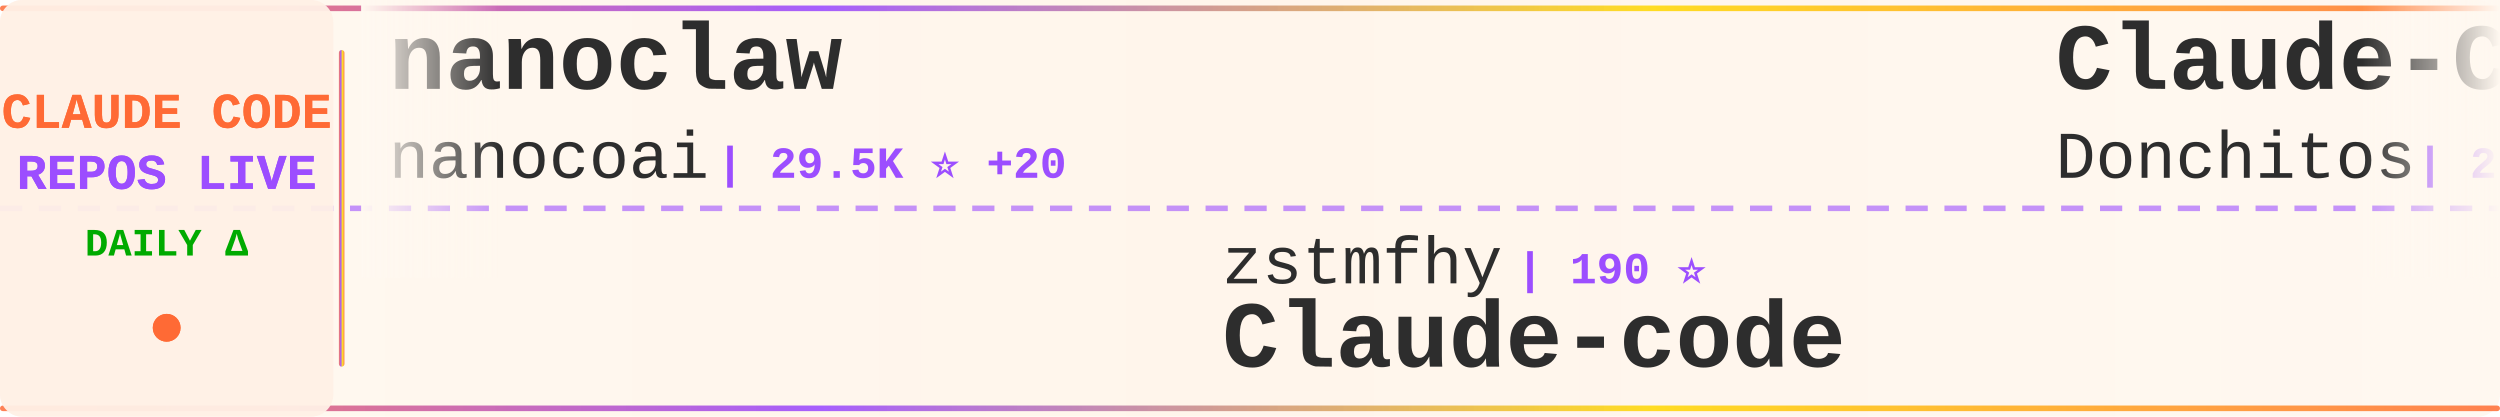
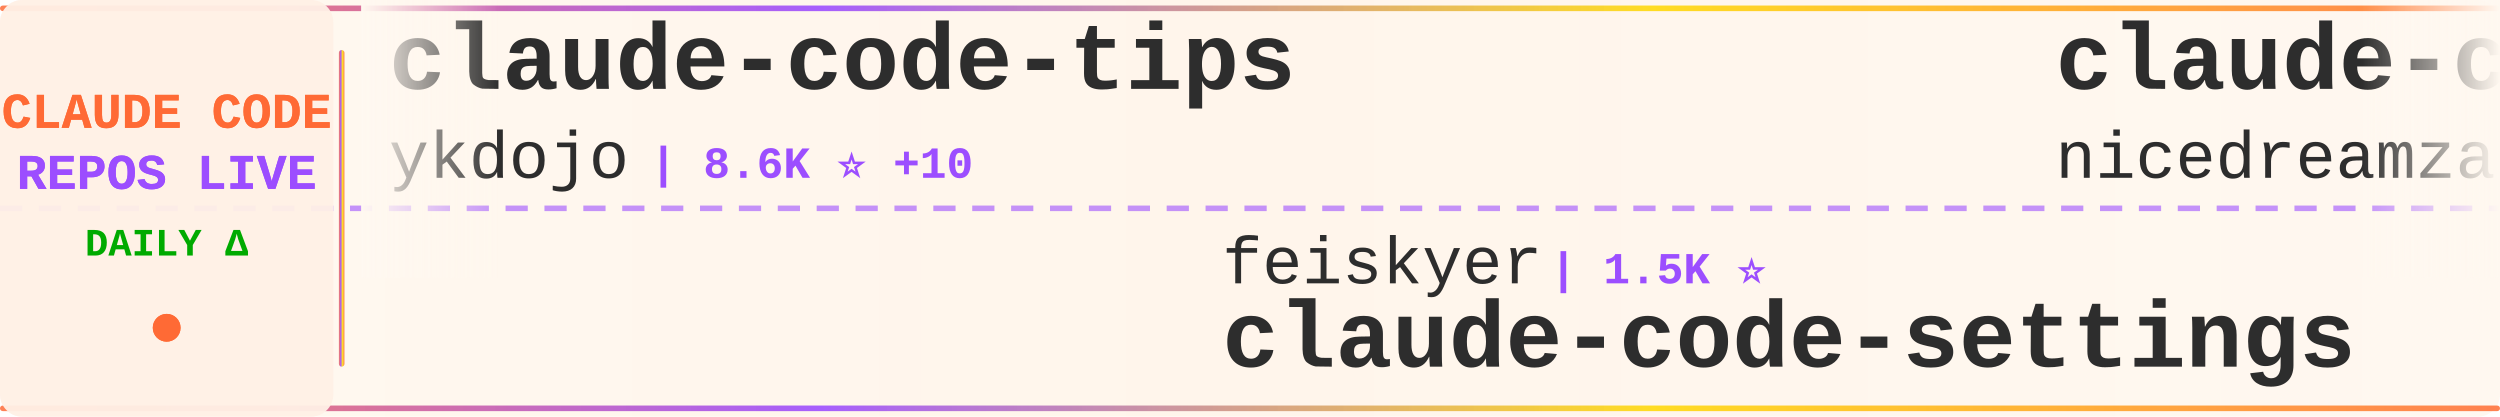
<svg xmlns="http://www.w3.org/2000/svg" width="900" height="150">
  <defs>
    <linearGradient id="tickerBg" x1="0%" y1="0%" x2="100%" y2="0%">
      <stop offset="0%" style="stop-color:#fff8f0;stop-opacity:0.98" />
      <stop offset="50%" style="stop-color:#fff5eb;stop-opacity:1" />
      <stop offset="100%" style="stop-color:#fff8f0;stop-opacity:0.98" />
    </linearGradient>
    <linearGradient id="borderGrad" x1="0%" y1="0%" x2="100%" y2="0%">
      <stop offset="0%" style="stop-color:#FF6B35;stop-opacity:0.85">
        <animate attributeName="stop-opacity" values="0.85;1;0.85" dur="2s" repeatCount="indefinite" />
      </stop>
      <stop offset="33%" style="stop-color:#9C4EFF;stop-opacity:0.9">
        <animate attributeName="stop-opacity" values="0.9;1;0.9" dur="2.2s" repeatCount="indefinite" />
      </stop>
      <stop offset="66%" style="stop-color:#FFD700;stop-opacity:0.85">
        <animate attributeName="stop-opacity" values="0.85;1;0.85" dur="1.8s" repeatCount="indefinite" />
      </stop>
      <stop offset="100%" style="stop-color:#FF6B35;stop-opacity:0.85">
        <animate attributeName="stop-opacity" values="0.85;1;0.85" dur="2s" repeatCount="indefinite" />
      </stop>
    </linearGradient>
    <filter id="textGlow">
      <feGaussianBlur stdDeviation="0.15" result="coloredBlur" />
      <feMerge>
        <feMergeNode in="coloredBlur" />
        <feMergeNode in="SourceGraphic" />
      </feMerge>
    </filter>
    <filter id="metricGlow">
      <feGaussianBlur stdDeviation="0.2" result="coloredBlur" />
      <feMerge>
        <feMergeNode in="coloredBlur" />
        <feMergeNode in="SourceGraphic" />
      </feMerge>
    </filter>
    <linearGradient id="leftFade" x1="0%" y1="0%" x2="100%" y2="0%">
      <stop offset="0%" style="stop-color:#fff8f0;stop-opacity:1" />
      <stop offset="100%" style="stop-color:#fff8f0;stop-opacity:0" />
    </linearGradient>
    <linearGradient id="rightFade" x1="0%" y1="0%" x2="100%" y2="0%">
      <stop offset="0%" style="stop-color:#fff8f0;stop-opacity:0" />
      <stop offset="100%" style="stop-color:#fff8f0;stop-opacity:1" />
    </linearGradient>
  </defs>
  <rect width="900" height="150" fill="url(#tickerBg)" rx="8" />
  <rect x="0" y="2" width="900" height="2" fill="url(#borderGrad)" rx="1" />
  <rect x="0" y="146" width="900" height="2" fill="url(#borderGrad)" rx="1" />
  <line x1="0" y1="75" x2="900" y2="75" stroke="#9C4EFF" stroke-width="2" stroke-dasharray="8 6" opacity="0.6" />
  <rect x="0" y="0" width="120" height="150" fill="#fff0e6" opacity="0.95" rx="8" />
  <text x="60" y="46" font-family="'Courier New', monospace" font-size="18" font-weight="bold" fill="#FF6B35" text-anchor="middle" filter="url(#textGlow)">
    CLAUDE CODE
  </text>
  <text x="60" y="68" font-family="'Courier New', monospace" font-size="18" font-weight="bold" fill="#9C4EFF" text-anchor="middle" filter="url(#textGlow)">
    REPOS LIVE
  </text>
  <text x="60" y="92" font-family="'Courier New', monospace" font-size="14" font-weight="bold" fill="#00aa00" text-anchor="middle">
    DAILY Δ
  </text>
  <circle cx="60" cy="118" r="5" fill="#FF6B35" filter="url(#metricGlow)">
    <animate attributeName="r" values="4;6;4" dur="1.5s" repeatCount="indefinite" />
    <animate attributeName="opacity" values="0.6;1;0.6" dur="1.5s" repeatCount="indefinite" />
  </circle>
  <rect x="122" y="18" width="2" height="114" fill="url(#borderGrad)" rx="1" />
  <clipPath id="tickerClip">
    <rect x="130" y="0" width="770" height="150" />
  </clipPath>
  <g clip-path="url(#tickerClip)">
    <g id="tickerItems">
      <animateTransform attributeName="transform" attributeType="XML" type="translate" from="0 0" to="-3000 0" dur="54s" repeatCount="indefinite" />
      <g transform="translate(0, 0)">
-         <text x="140" y="32" font-family="'Courier New', monospace" font-size="34" font-weight="bold" fill="#2d2d2d">nanoclaw</text>
-         <text x="140" y="64" font-family="'Courier New', monospace" font-size="24" font-weight="normal" fill="#2d2d2d" opacity="1.0">nanocoai</text>
-         <text x="258" y="64" font-family="'Courier New', monospace" font-size="16" font-weight="bold" fill="#9C4EFF"> | 29.5K ⭐ +20</text>
+         <text x="140" y="32" font-family="'Courier New', monospace" font-size="34" font-weight="bold" fill="#2d2d2d">claude-code-tips</text>
+         <text x="140" y="64" font-family="'Courier New', monospace" font-size="24" font-weight="normal" fill="#2d2d2d" opacity="1.0">ykdojo</text>
+         <text x="234" y="64" font-family="'Courier New', monospace" font-size="16" font-weight="bold" fill="#9C4EFF"> | 8.6K ⭐ +10</text>
      </g>
      <g transform="translate(300, 0)">
-         <text x="140" y="102" font-family="'Courier New', monospace" font-size="24" font-weight="normal" fill="#2d2d2d" opacity="1.0">zstmfhy</text>
-         <text x="246" y="102" font-family="'Courier New', monospace" font-size="16" font-weight="bold" fill="#9C4EFF"> | 190 ⭐</text>
-         <text x="140" y="132" font-family="'Courier New', monospace" font-size="34" font-weight="bold" fill="#2d2d2d">Claude-code</text>
+         <text x="140" y="102" font-family="'Courier New', monospace" font-size="24" font-weight="normal" fill="#2d2d2d" opacity="1.0">feiskyer</text>
+         <text x="258" y="102" font-family="'Courier New', monospace" font-size="16" font-weight="bold" fill="#9C4EFF"> | 1.5K ⭐</text>
+         <text x="140" y="132" font-family="'Courier New', monospace" font-size="34" font-weight="bold" fill="#2d2d2d">claude-code-settings</text>
      </g>
      <g transform="translate(600, 0)">
-         <text x="140" y="32" font-family="'Courier New', monospace" font-size="34" font-weight="bold" fill="#2d2d2d">Claude-Code-Game-Studios</text>
-         <text x="140" y="64" font-family="'Courier New', monospace" font-size="24" font-weight="normal" fill="#2d2d2d" opacity="1.0">Donchitos</text>
-         <text x="270" y="64" font-family="'Courier New', monospace" font-size="16" font-weight="bold" fill="#9C4EFF"> | 20.4K ⭐ +56</text>
+         <text x="140" y="32" font-family="'Courier New', monospace" font-size="34" font-weight="bold" fill="#2d2d2d">claude-code-local</text>
+         <text x="140" y="64" font-family="'Courier New', monospace" font-size="24" font-weight="normal" fill="#2d2d2d" opacity="1.0">nicedreamzapp</text>
+         <text x="318" y="64" font-family="'Courier New', monospace" font-size="16" font-weight="bold" fill="#9C4EFF"> | 2.7K ⭐ +3</text>
      </g>
      <g transform="translate(900, 0)">
-         <text x="140" y="102" font-family="'Courier New', monospace" font-size="24" font-weight="normal" fill="#2d2d2d" opacity="1.0">davila7</text>
-         <text x="246" y="102" font-family="'Courier New', monospace" font-size="16" font-weight="bold" fill="#9C4EFF"> | 27.7K ⭐ +18</text>
-         <text x="140" y="132" font-family="'Courier New', monospace" font-size="34" font-weight="bold" fill="#2d2d2d">claude-code-templates</text>
+         <text x="140" y="102" font-family="'Courier New', monospace" font-size="24" font-weight="normal" fill="#2d2d2d" opacity="1.0">ponponon</text>
+         <text x="258" y="102" font-family="'Courier New', monospace" font-size="16" font-weight="bold" fill="#9C4EFF"> | 2.3K ⭐ +3</text>
+         <text x="140" y="132" font-family="'Courier New', monospace" font-size="34" font-weight="bold" fill="#2d2d2d">claude_code_src</text>
      </g>
      <g transform="translate(1200, 0)">
-         <text x="140" y="32" font-family="'Courier New', monospace" font-size="34" font-weight="bold" fill="#2d2d2d">ECC</text>
-         <text x="140" y="64" font-family="'Courier New', monospace" font-size="24" font-weight="normal" fill="#2d2d2d" opacity="1.0">affaan-m</text>
-         <text x="258" y="64" font-family="'Courier New', monospace" font-size="16" font-weight="bold" fill="#9C4EFF"> | 199.2K ⭐ +794</text>
-       </g>
-       <g transform="translate(1500, 0)">
-         <text x="140" y="102" font-family="'Courier New', monospace" font-size="24" font-weight="normal" fill="#2d2d2d" opacity="1.0">rohitg00</text>
-         <text x="258" y="102" font-family="'Courier New', monospace" font-size="16" font-weight="bold" fill="#9C4EFF"> | 1.9K ⭐ +14</text>
-         <text x="140" y="132" font-family="'Courier New', monospace" font-size="34" font-weight="bold" fill="#2d2d2d">awesome-claude-code-tool...</text>
-       </g>
-       <g transform="translate(1800, 0)">
        <text x="140" y="32" font-family="'Courier New', monospace" font-size="34" font-weight="bold" fill="#2d2d2d">pi-vs-claude-code</text>
        <text x="140" y="64" font-family="'Courier New', monospace" font-size="24" font-weight="normal" fill="#2d2d2d" opacity="1.0">disler</text>
        <text x="234" y="64" font-family="'Courier New', monospace" font-size="16" font-weight="bold" fill="#9C4EFF"> | 1.3K ⭐ +12</text>
      </g>
+       <g transform="translate(1500, 0)">
+         <text x="140" y="102" font-family="'Courier New', monospace" font-size="24" font-weight="normal" fill="#2d2d2d" opacity="1.0">Hyper66666</text>
+         <text x="282" y="102" font-family="'Courier New', monospace" font-size="16" font-weight="bold" fill="#9C4EFF"> | 215 ⭐</text>
+         <text x="140" y="132" font-family="'Courier New', monospace" font-size="34" font-weight="bold" fill="#2d2d2d">claude-code-sourcemap</text>
+       </g>
+       <g transform="translate(1800, 0)">
+         <text x="140" y="32" font-family="'Courier New', monospace" font-size="34" font-weight="bold" fill="#2d2d2d">andrej-karpathy-skills</text>
+         <text x="140" y="64" font-family="'Courier New', monospace" font-size="24" font-weight="normal" fill="#2d2d2d" opacity="1.0">multica-ai</text>
+         <text x="282" y="64" font-family="'Courier New', monospace" font-size="16" font-weight="bold" fill="#9C4EFF"> | 162.5K ⭐ +964</text>
+       </g>
      <g transform="translate(2100, 0)">
-         <text x="140" y="102" font-family="'Courier New', monospace" font-size="24" font-weight="normal" fill="#2d2d2d" opacity="1.0">zebbern</text>
-         <text x="246" y="102" font-family="'Courier New', monospace" font-size="16" font-weight="bold" fill="#9C4EFF"> | 4.2K ⭐ +1</text>
-         <text x="140" y="132" font-family="'Courier New', monospace" font-size="34" font-weight="bold" fill="#2d2d2d">claude-code-guide</text>
+         <text x="140" y="102" font-family="'Courier New', monospace" font-size="24" font-weight="normal" fill="#2d2d2d" opacity="1.0">fuergaosi233</text>
+         <text x="306" y="102" font-family="'Courier New', monospace" font-size="16" font-weight="bold" fill="#9C4EFF"> | 2.6K ⭐ +1</text>
+         <text x="140" y="132" font-family="'Courier New', monospace" font-size="34" font-weight="bold" fill="#2d2d2d">claude-code-proxy</text>
      </g>
      <g transform="translate(2400, 0)">
-         <text x="140" y="32" font-family="'Courier New', monospace" font-size="34" font-weight="bold" fill="#2d2d2d">free-claude-code</text>
-         <text x="140" y="64" font-family="'Courier New', monospace" font-size="24" font-weight="normal" fill="#2d2d2d" opacity="1.0">Alishahryar1</text>
-         <text x="306" y="64" font-family="'Courier New', monospace" font-size="16" font-weight="bold" fill="#9C4EFF"> | 31.0K ⭐ +266</text>
+         <text x="140" y="32" font-family="'Courier New', monospace" font-size="34" font-weight="bold" fill="#2d2d2d">claude-code-sourcemap</text>
+         <text x="140" y="64" font-family="'Courier New', monospace" font-size="24" font-weight="normal" fill="#2d2d2d" opacity="1.0">ChinaSiro</text>
+         <text x="270" y="64" font-family="'Courier New', monospace" font-size="16" font-weight="bold" fill="#9C4EFF"> | 9.3K ⭐ +3</text>
      </g>
      <g transform="translate(2700, 0)">
-         <text x="140" y="102" font-family="'Courier New', monospace" font-size="24" font-weight="normal" fill="#2d2d2d" opacity="1.0">carlvellotti</text>
-         <text x="306" y="102" font-family="'Courier New', monospace" font-size="16" font-weight="bold" fill="#9C4EFF"> | 2.1K ⭐ +1</text>
-         <text x="140" y="132" font-family="'Courier New', monospace" font-size="34" font-weight="bold" fill="#2d2d2d">claude-code-pm-course</text>
+         <text x="140" y="102" font-family="'Courier New', monospace" font-size="24" font-weight="normal" fill="#2d2d2d" opacity="1.0">musistudio</text>
+         <text x="282" y="102" font-family="'Courier New', monospace" font-size="16" font-weight="bold" fill="#9C4EFF"> | 34.5K ⭐ +35</text>
+         <text x="140" y="132" font-family="'Courier New', monospace" font-size="34" font-weight="bold" fill="#2d2d2d">claude-code-router</text>
      </g>
      <g transform="translate(3000, 0)">
-         <text x="140" y="32" font-family="'Courier New', monospace" font-size="34" font-weight="bold" fill="#2d2d2d">nanoclaw</text>
-         <text x="140" y="64" font-family="'Courier New', monospace" font-size="24" font-weight="normal" fill="#2d2d2d" opacity="1.0">nanocoai</text>
-         <text x="258" y="64" font-family="'Courier New', monospace" font-size="16" font-weight="bold" fill="#9C4EFF"> | 29.5K ⭐ +20</text>
+         <text x="140" y="32" font-family="'Courier New', monospace" font-size="34" font-weight="bold" fill="#2d2d2d">claude-code-tips</text>
+         <text x="140" y="64" font-family="'Courier New', monospace" font-size="24" font-weight="normal" fill="#2d2d2d" opacity="1.0">ykdojo</text>
+         <text x="234" y="64" font-family="'Courier New', monospace" font-size="16" font-weight="bold" fill="#9C4EFF"> | 8.6K ⭐ +10</text>
      </g>
      <g transform="translate(3300, 0)">
-         <text x="140" y="102" font-family="'Courier New', monospace" font-size="24" font-weight="normal" fill="#2d2d2d" opacity="1.0">zstmfhy</text>
-         <text x="246" y="102" font-family="'Courier New', monospace" font-size="16" font-weight="bold" fill="#9C4EFF"> | 190 ⭐</text>
-         <text x="140" y="132" font-family="'Courier New', monospace" font-size="34" font-weight="bold" fill="#2d2d2d">Claude-code</text>
+         <text x="140" y="102" font-family="'Courier New', monospace" font-size="24" font-weight="normal" fill="#2d2d2d" opacity="1.0">feiskyer</text>
+         <text x="258" y="102" font-family="'Courier New', monospace" font-size="16" font-weight="bold" fill="#9C4EFF"> | 1.5K ⭐</text>
+         <text x="140" y="132" font-family="'Courier New', monospace" font-size="34" font-weight="bold" fill="#2d2d2d">claude-code-settings</text>
      </g>
      <g transform="translate(3600, 0)">
-         <text x="140" y="32" font-family="'Courier New', monospace" font-size="34" font-weight="bold" fill="#2d2d2d">Claude-Code-Game-Studios</text>
-         <text x="140" y="64" font-family="'Courier New', monospace" font-size="24" font-weight="normal" fill="#2d2d2d" opacity="1.0">Donchitos</text>
-         <text x="270" y="64" font-family="'Courier New', monospace" font-size="16" font-weight="bold" fill="#9C4EFF"> | 20.4K ⭐ +56</text>
+         <text x="140" y="32" font-family="'Courier New', monospace" font-size="34" font-weight="bold" fill="#2d2d2d">claude-code-local</text>
+         <text x="140" y="64" font-family="'Courier New', monospace" font-size="24" font-weight="normal" fill="#2d2d2d" opacity="1.0">nicedreamzapp</text>
+         <text x="318" y="64" font-family="'Courier New', monospace" font-size="16" font-weight="bold" fill="#9C4EFF"> | 2.7K ⭐ +3</text>
      </g>
      <g transform="translate(3900, 0)">
-         <text x="140" y="102" font-family="'Courier New', monospace" font-size="24" font-weight="normal" fill="#2d2d2d" opacity="1.0">davila7</text>
-         <text x="246" y="102" font-family="'Courier New', monospace" font-size="16" font-weight="bold" fill="#9C4EFF"> | 27.7K ⭐ +18</text>
-         <text x="140" y="132" font-family="'Courier New', monospace" font-size="34" font-weight="bold" fill="#2d2d2d">claude-code-templates</text>
+         <text x="140" y="102" font-family="'Courier New', monospace" font-size="24" font-weight="normal" fill="#2d2d2d" opacity="1.0">ponponon</text>
+         <text x="258" y="102" font-family="'Courier New', monospace" font-size="16" font-weight="bold" fill="#9C4EFF"> | 2.3K ⭐ +3</text>
+         <text x="140" y="132" font-family="'Courier New', monospace" font-size="34" font-weight="bold" fill="#2d2d2d">claude_code_src</text>
      </g>
    </g>
  </g>
  <rect x="130" y="0" width="50" height="100" fill="url(#leftFade)" />
  <rect x="850" y="0" width="50" height="100" fill="url(#rightFade)" />
</svg>
